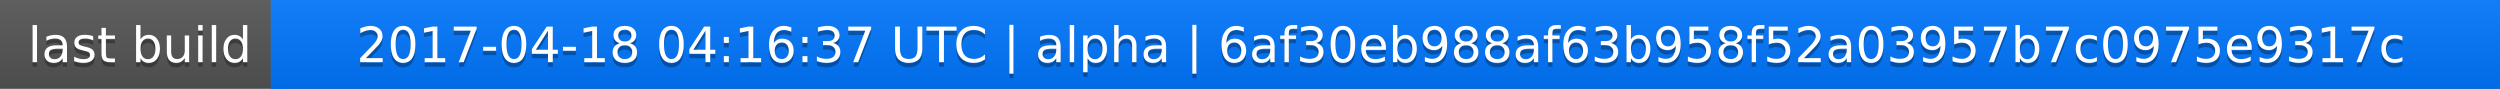
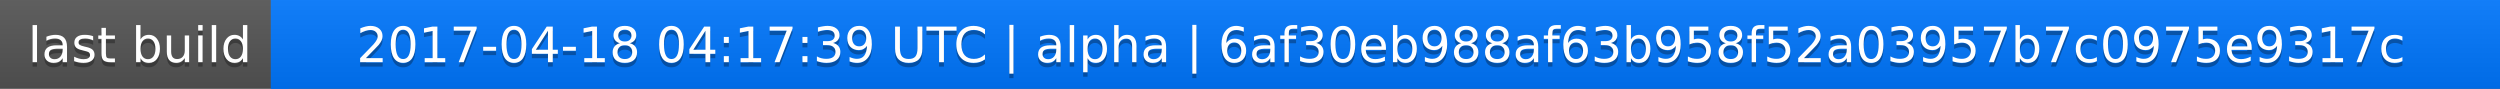
<svg xmlns="http://www.w3.org/2000/svg" width="563" height="20">
  <linearGradient id="a" x2="0" y2="100%">
    <stop offset="0" stop-color="#bbb" stop-opacity=".1" />
    <stop offset="1" stop-opacity=".1" />
  </linearGradient>
  <rect rx="0" width="563" height="20" fill="#555" />
  <rect rx="0" x="61" width="502" height="20" fill="#07f" />
  <path fill="#07f" d="M61 0h4v20h-4z" />
  <rect rx="0" width="563" height="20" fill="url(#a)" />
  <g fill="#fff" text-anchor="middle" font-family="DejaVu Sans,Verdana,Geneva,sans-serif" font-size="11">
    <text x="31.5" y="15" fill="#010101" fill-opacity=".3">last build</text>
    <text x="31.5" y="14">last build</text>
-     <text x="311" y="15" fill="#010101" fill-opacity=".3">2017-04-18 04:16:37 UTC | alpha | 6af30eb988af63b958f52a03957b7c0975e9317c</text>
-     <text x="311" y="14">2017-04-18 04:16:37 UTC | alpha | 6af30eb988af63b958f52a03957b7c0975e9317c</text>
+     <text x="311" y="15" fill="#010101" fill-opacity=".3">2017-04-18 04:17:39 UTC | alpha | 6af30eb988af63b958f52a03957b7c0975e9317c</text>
+     <text x="311" y="14">2017-04-18 04:17:39 UTC | alpha | 6af30eb988af63b958f52a03957b7c0975e9317c</text>
  </g>
</svg>
